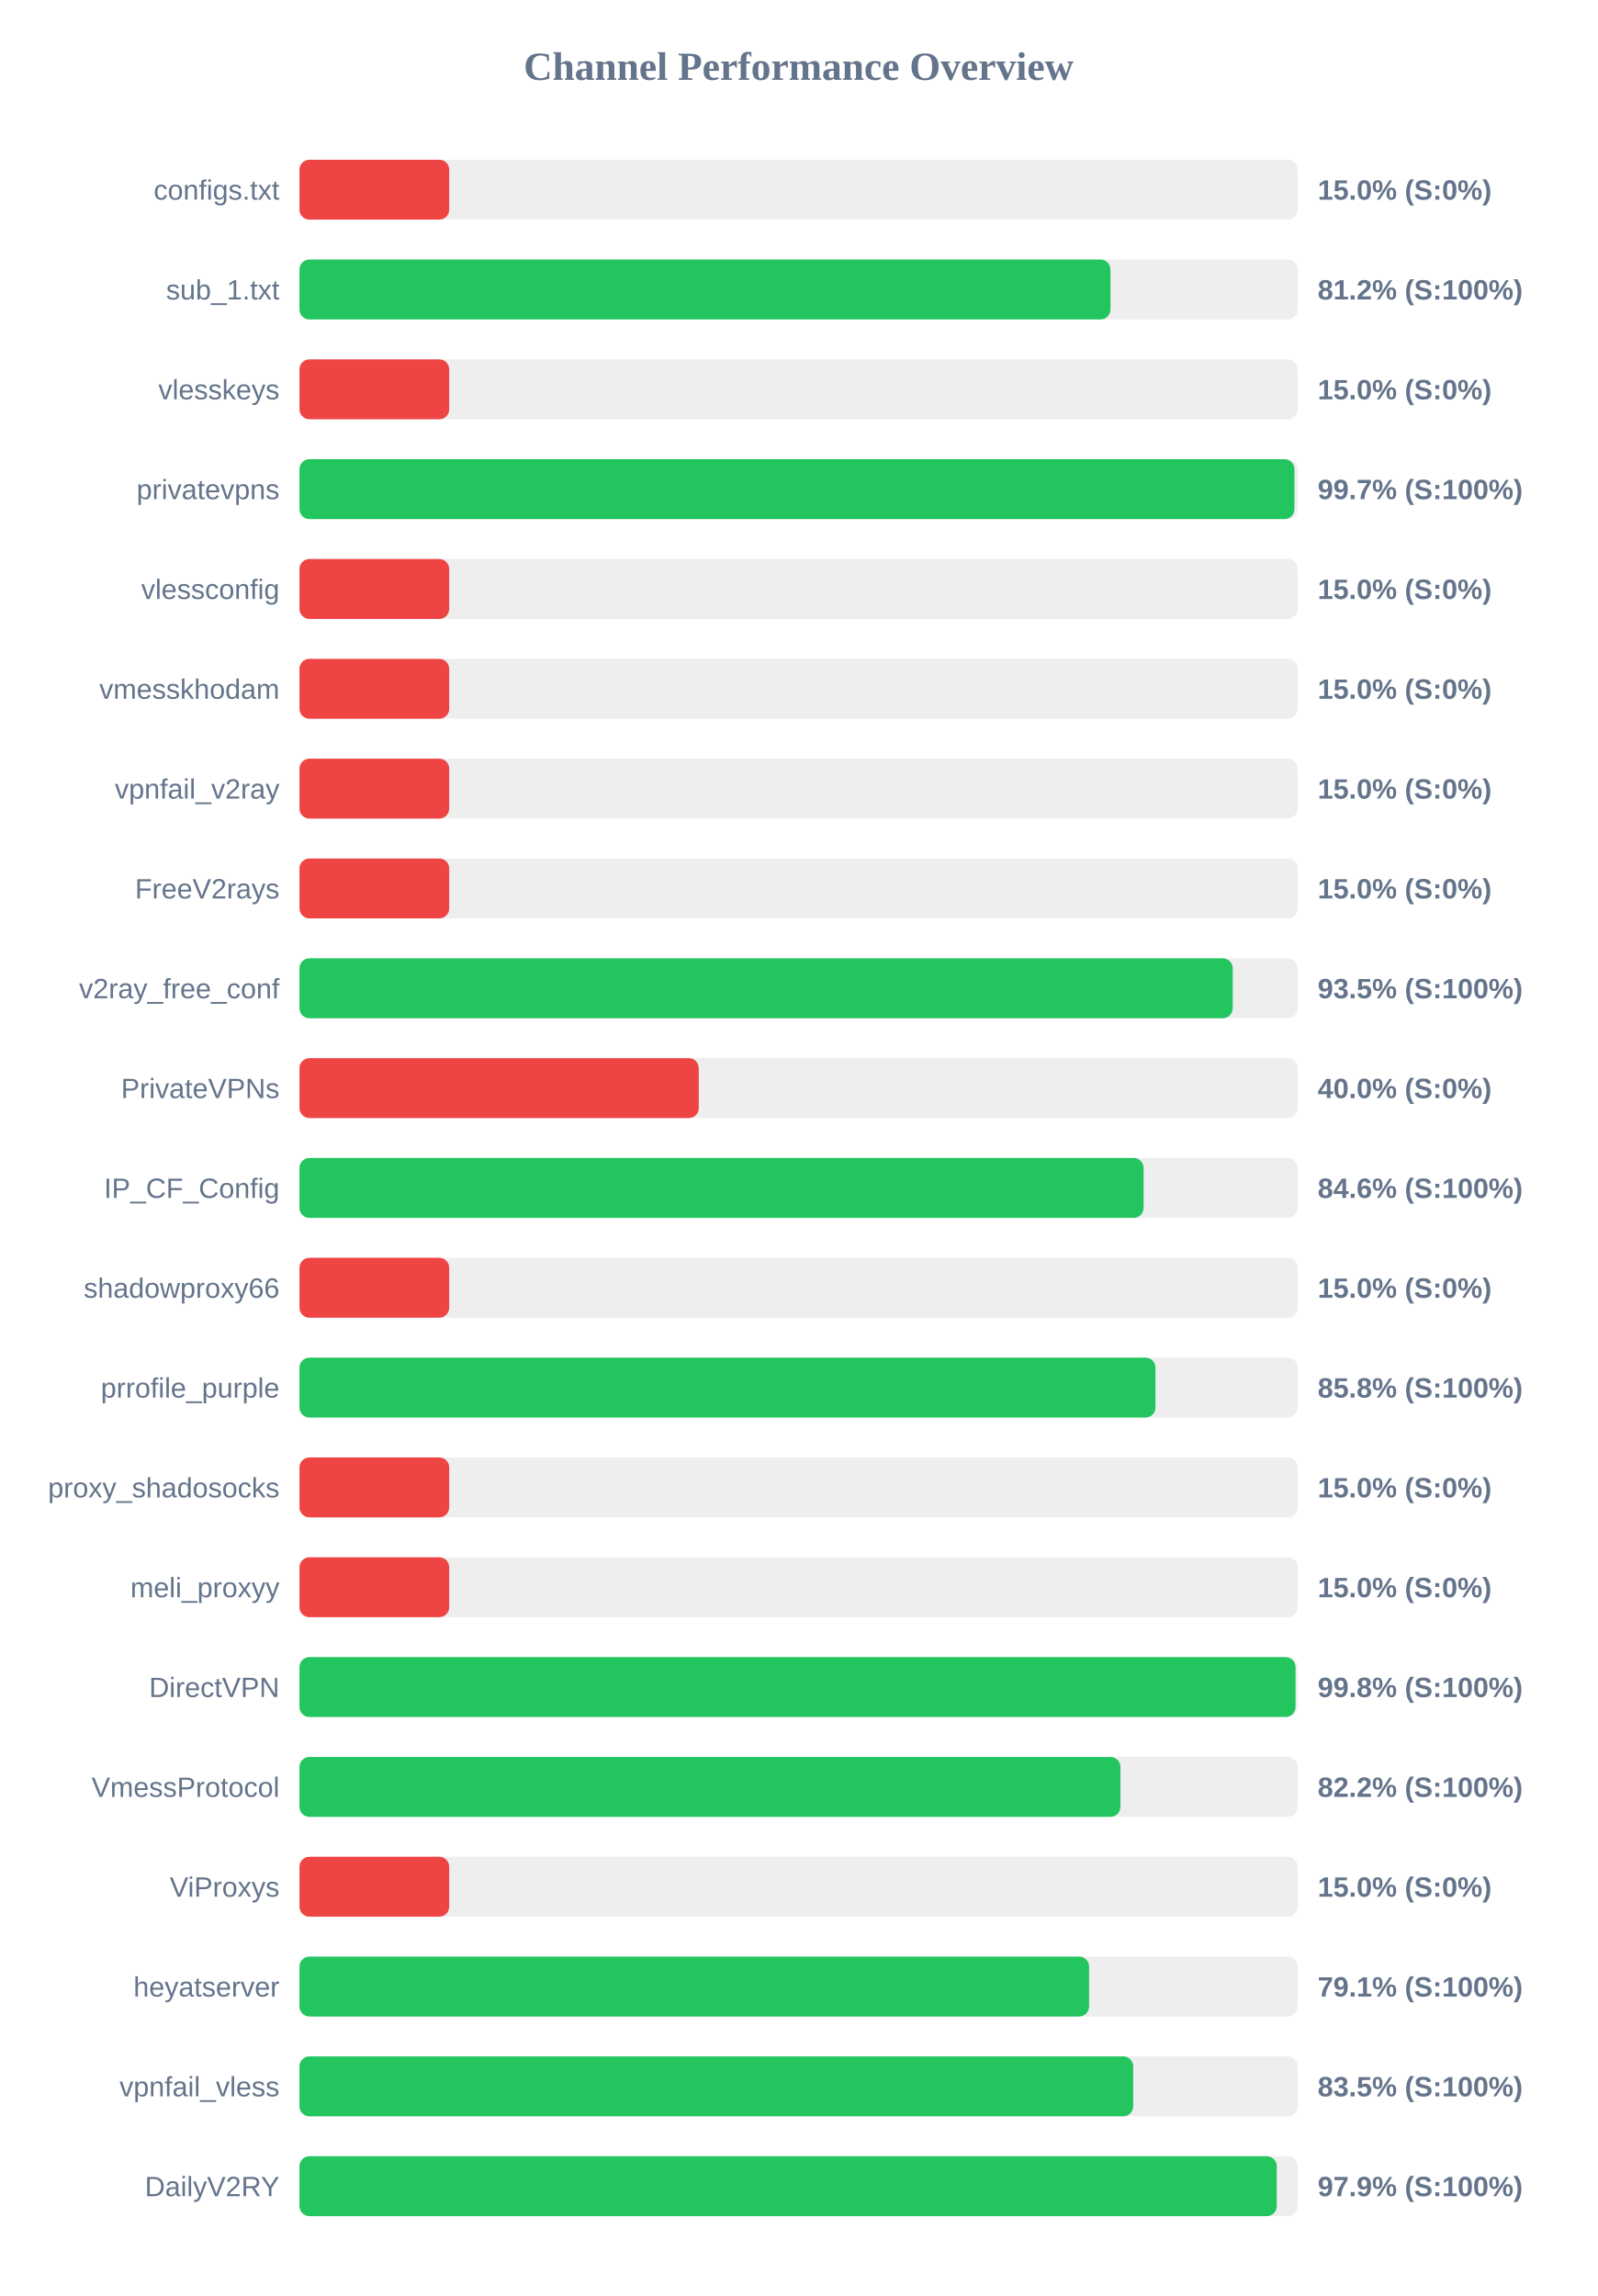
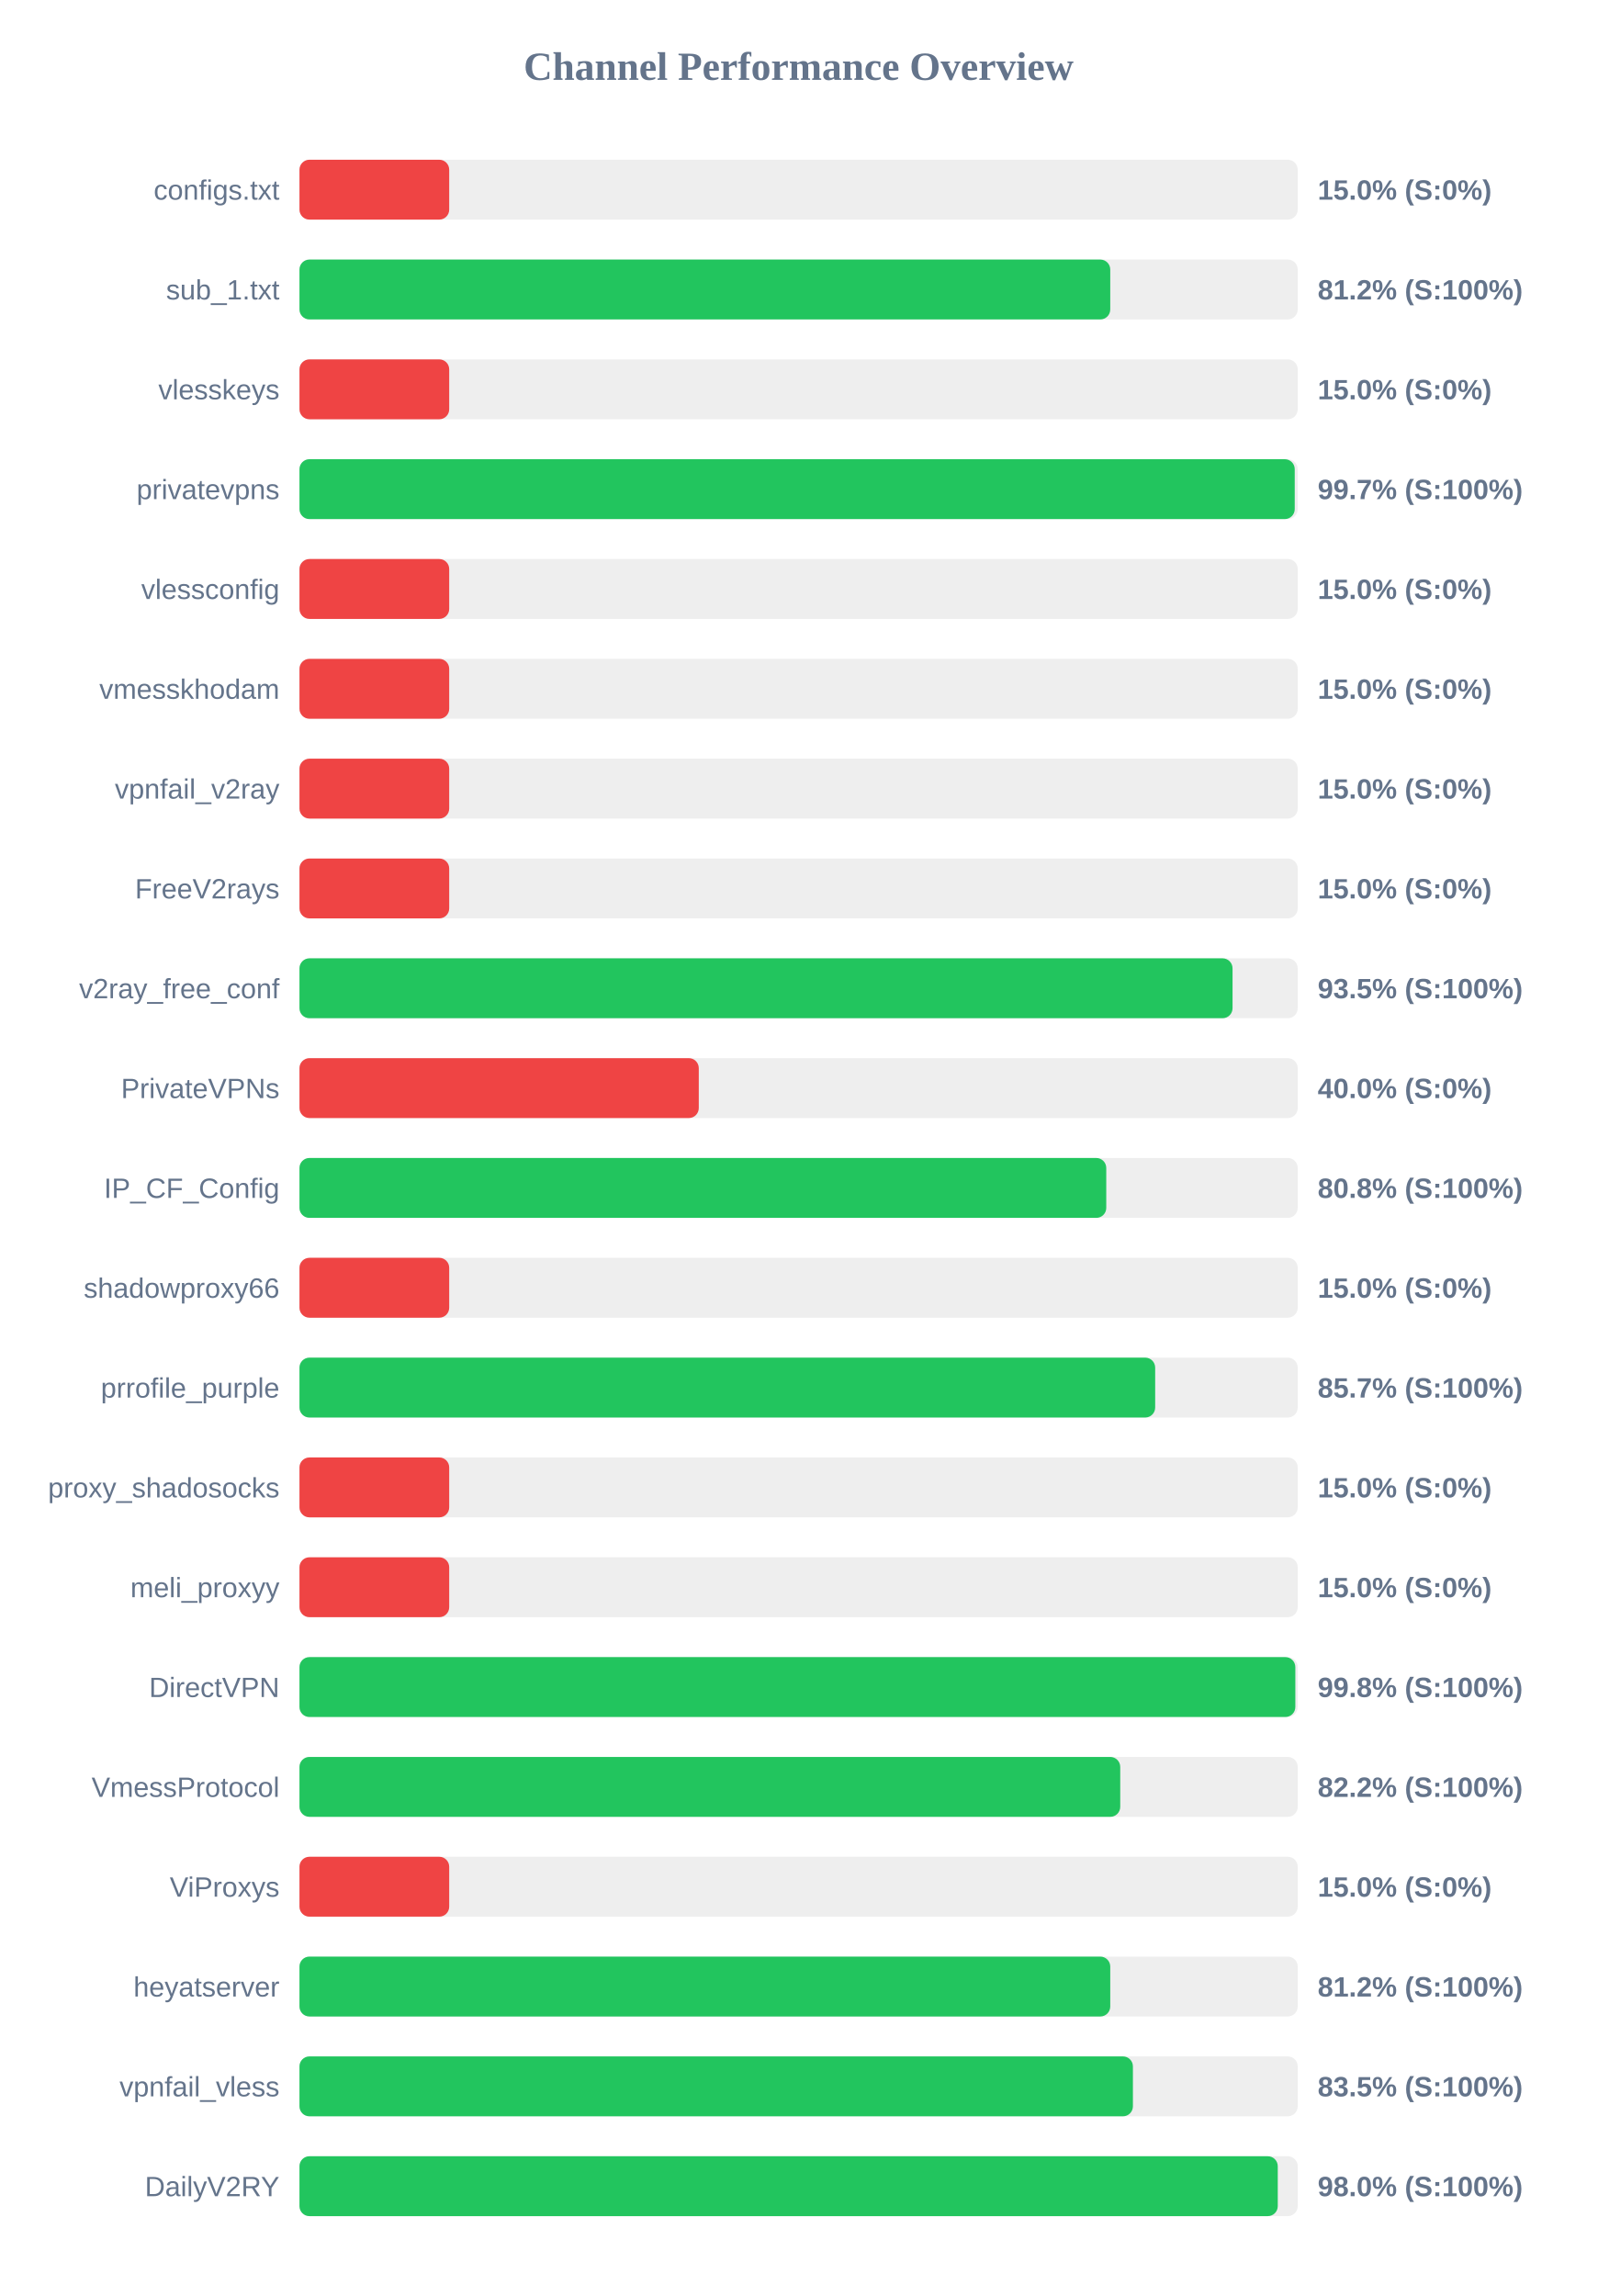
<svg xmlns="http://www.w3.org/2000/svg" width="800" height="1150" version="1.1">
  <style>
        .row { font: 14px Arial; fill: #64748b; }
        .score { font: bold 14px Arial; fill: #64748b; }
    </style>
  <text x="400" y="40" text-anchor="middle" font-size="20px" font-weight="bold" fill="#64748b">Channel Performance Overview</text>
  <rect x="150" y="80" width="500" height="30" fill="#eee" rx="5" />
  <rect x="150" y="80" width="75.0" height="30" fill="#ef4444" rx="5" />
  <text x="140" y="100" text-anchor="end" class="row">configs.txt</text>
  <text x="660" y="100" text-anchor="start" class="score">15.0% (S:0%)</text>
  <rect x="150" y="130" width="500" height="30" fill="#eee" rx="5" />
-   <rect x="150" y="130" width="406.2" height="30" fill="#22c55e" rx="5" />
+   <rect x="150" y="130" width="406.1" height="30" fill="#22c55e" rx="5" />
  <text x="140" y="150" text-anchor="end" class="row">sub_1.txt</text>
  <text x="660" y="150" text-anchor="start" class="score">81.2% (S:100%)</text>
  <rect x="150" y="180" width="500" height="30" fill="#eee" rx="5" />
  <rect x="150" y="180" width="75.0" height="30" fill="#ef4444" rx="5" />
  <text x="140" y="200" text-anchor="end" class="row">vlesskeys</text>
  <text x="660" y="200" text-anchor="start" class="score">15.0% (S:0%)</text>
  <rect x="150" y="230" width="500" height="30" fill="#eee" rx="5" />
-   <rect x="150" y="230" width="498.35" height="30" fill="#22c55e" rx="5" />
+   <rect x="150" y="230" width="498.5" height="30" fill="#22c55e" rx="5" />
  <text x="140" y="250" text-anchor="end" class="row">privatevpns</text>
  <text x="660" y="250" text-anchor="start" class="score">99.7% (S:100%)</text>
  <rect x="150" y="280" width="500" height="30" fill="#eee" rx="5" />
  <rect x="150" y="280" width="75.0" height="30" fill="#ef4444" rx="5" />
  <text x="140" y="300" text-anchor="end" class="row">vlessconfig</text>
  <text x="660" y="300" text-anchor="start" class="score">15.0% (S:0%)</text>
  <rect x="150" y="330" width="500" height="30" fill="#eee" rx="5" />
  <rect x="150" y="330" width="75.0" height="30" fill="#ef4444" rx="5" />
  <text x="140" y="350" text-anchor="end" class="row">vmesskhodam</text>
  <text x="660" y="350" text-anchor="start" class="score">15.0% (S:0%)</text>
  <rect x="150" y="380" width="500" height="30" fill="#eee" rx="5" />
  <rect x="150" y="380" width="75.0" height="30" fill="#ef4444" rx="5" />
  <text x="140" y="400" text-anchor="end" class="row">vpnfail_v2ray</text>
  <text x="660" y="400" text-anchor="start" class="score">15.0% (S:0%)</text>
  <rect x="150" y="430" width="500" height="30" fill="#eee" rx="5" />
  <rect x="150" y="430" width="75.0" height="30" fill="#ef4444" rx="5" />
  <text x="140" y="450" text-anchor="end" class="row">FreeV2rays</text>
  <text x="660" y="450" text-anchor="start" class="score">15.0% (S:0%)</text>
  <rect x="150" y="480" width="500" height="30" fill="#eee" rx="5" />
-   <rect x="150" y="480" width="467.45" height="30" fill="#22c55e" rx="5" />
+   <rect x="150" y="480" width="467.35" height="30" fill="#22c55e" rx="5" />
  <text x="140" y="500" text-anchor="end" class="row">v2ray_free_conf</text>
  <text x="660" y="500" text-anchor="start" class="score">93.5% (S:100%)</text>
  <rect x="150" y="530" width="500" height="30" fill="#eee" rx="5" />
  <rect x="150" y="530" width="200.0" height="30" fill="#ef4444" rx="5" />
  <text x="140" y="550" text-anchor="end" class="row">PrivateVPNs</text>
  <text x="660" y="550" text-anchor="start" class="score">40.0% (S:0%)</text>
  <rect x="150" y="580" width="500" height="30" fill="#eee" rx="5" />
-   <rect x="150" y="580" width="422.8" height="30" fill="#22c55e" rx="5" />
+   <rect x="150" y="580" width="404.1" height="30" fill="#22c55e" rx="5" />
  <text x="140" y="600" text-anchor="end" class="row">IP_CF_Config</text>
-   <text x="660" y="600" text-anchor="start" class="score">84.6% (S:100%)</text>
+   <text x="660" y="600" text-anchor="start" class="score">80.8% (S:100%)</text>
  <rect x="150" y="630" width="500" height="30" fill="#eee" rx="5" />
  <rect x="150" y="630" width="75.0" height="30" fill="#ef4444" rx="5" />
  <text x="140" y="650" text-anchor="end" class="row">shadowproxy66</text>
  <text x="660" y="650" text-anchor="start" class="score">15.0% (S:0%)</text>
  <rect x="150" y="680" width="500" height="30" fill="#eee" rx="5" />
-   <rect x="150" y="680" width="428.75" height="30" fill="#22c55e" rx="5" />
+   <rect x="150" y="680" width="428.6" height="30" fill="#22c55e" rx="5" />
  <text x="140" y="700" text-anchor="end" class="row">prrofile_purple</text>
-   <text x="660" y="700" text-anchor="start" class="score">85.8% (S:100%)</text>
+   <text x="660" y="700" text-anchor="start" class="score">85.7% (S:100%)</text>
  <rect x="150" y="730" width="500" height="30" fill="#eee" rx="5" />
  <rect x="150" y="730" width="75.0" height="30" fill="#ef4444" rx="5" />
  <text x="140" y="750" text-anchor="end" class="row">proxy_shadosocks</text>
  <text x="660" y="750" text-anchor="start" class="score">15.0% (S:0%)</text>
  <rect x="150" y="780" width="500" height="30" fill="#eee" rx="5" />
  <rect x="150" y="780" width="75.0" height="30" fill="#ef4444" rx="5" />
  <text x="140" y="800" text-anchor="end" class="row">meli_proxyy</text>
  <text x="660" y="800" text-anchor="start" class="score">15.0% (S:0%)</text>
  <rect x="150" y="830" width="500" height="30" fill="#eee" rx="5" />
-   <rect x="150" y="830" width="498.9" height="30" fill="#22c55e" rx="5" />
+   <rect x="150" y="830" width="498.8" height="30" fill="#22c55e" rx="5" />
  <text x="140" y="850" text-anchor="end" class="row">DirectVPN</text>
  <text x="660" y="850" text-anchor="start" class="score">99.8% (S:100%)</text>
  <rect x="150" y="880" width="500" height="30" fill="#eee" rx="5" />
-   <rect x="150" y="880" width="411.2" height="30" fill="#22c55e" rx="5" />
+   <rect x="150" y="880" width="411.1" height="30" fill="#22c55e" rx="5" />
  <text x="140" y="900" text-anchor="end" class="row">VmessProtocol</text>
  <text x="660" y="900" text-anchor="start" class="score">82.2% (S:100%)</text>
  <rect x="150" y="930" width="500" height="30" fill="#eee" rx="5" />
  <rect x="150" y="930" width="75.0" height="30" fill="#ef4444" rx="5" />
  <text x="140" y="950" text-anchor="end" class="row">ViProxys</text>
  <text x="660" y="950" text-anchor="start" class="score">15.0% (S:0%)</text>
  <rect x="150" y="980" width="500" height="30" fill="#eee" rx="5" />
-   <rect x="150" y="980" width="395.5" height="30" fill="#22c55e" rx="5" />
+   <rect x="150" y="980" width="406.1" height="30" fill="#22c55e" rx="5" />
  <text x="140" y="1000" text-anchor="end" class="row">heyatserver</text>
-   <text x="660" y="1000" text-anchor="start" class="score">79.1% (S:100%)</text>
+   <text x="660" y="1000" text-anchor="start" class="score">81.2% (S:100%)</text>
  <rect x="150" y="1030" width="500" height="30" fill="#eee" rx="5" />
-   <rect x="150" y="1030" width="417.6" height="30" fill="#22c55e" rx="5" />
+   <rect x="150" y="1030" width="417.45" height="30" fill="#22c55e" rx="5" />
  <text x="140" y="1050" text-anchor="end" class="row">vpnfail_vless</text>
  <text x="660" y="1050" text-anchor="start" class="score">83.5% (S:100%)</text>
  <rect x="150" y="1080" width="500" height="30" fill="#eee" rx="5" />
-   <rect x="150" y="1080" width="489.5" height="30" fill="#22c55e" rx="5" />
+   <rect x="150" y="1080" width="490.0" height="30" fill="#22c55e" rx="5" />
  <text x="140" y="1100" text-anchor="end" class="row">DailyV2RY</text>
-   <text x="660" y="1100" text-anchor="start" class="score">97.9% (S:100%)</text>
+   <text x="660" y="1100" text-anchor="start" class="score">98.0% (S:100%)</text>
</svg>
